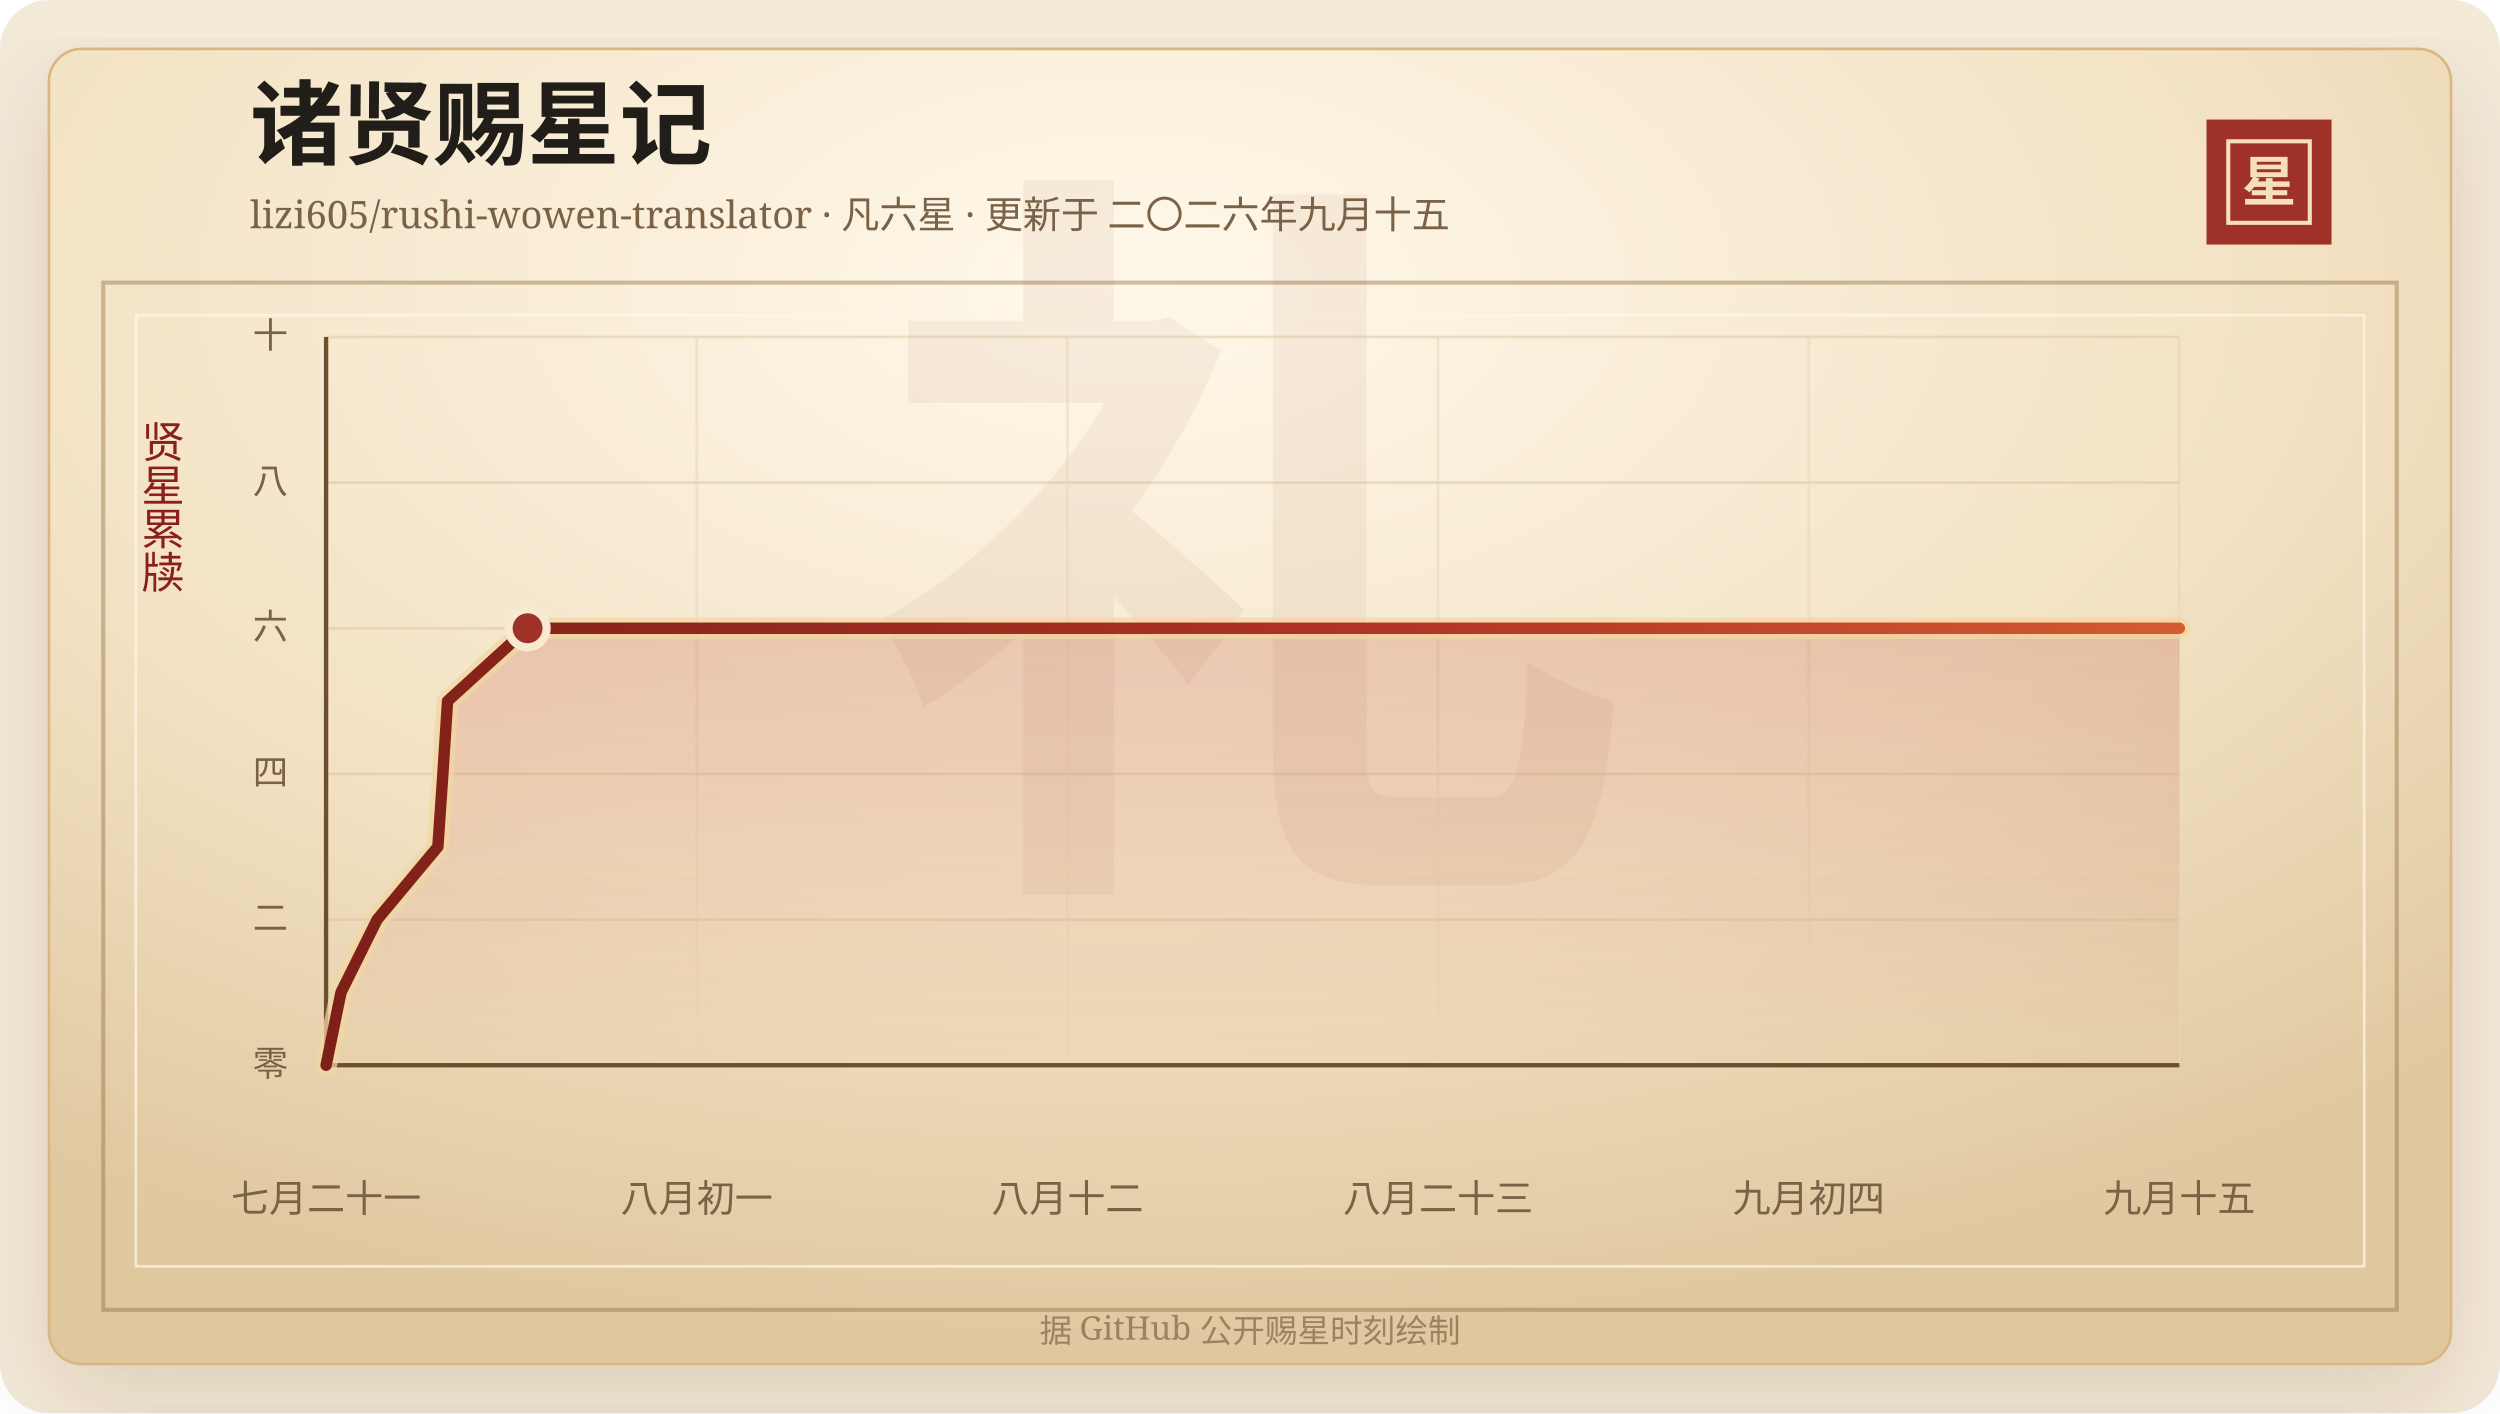
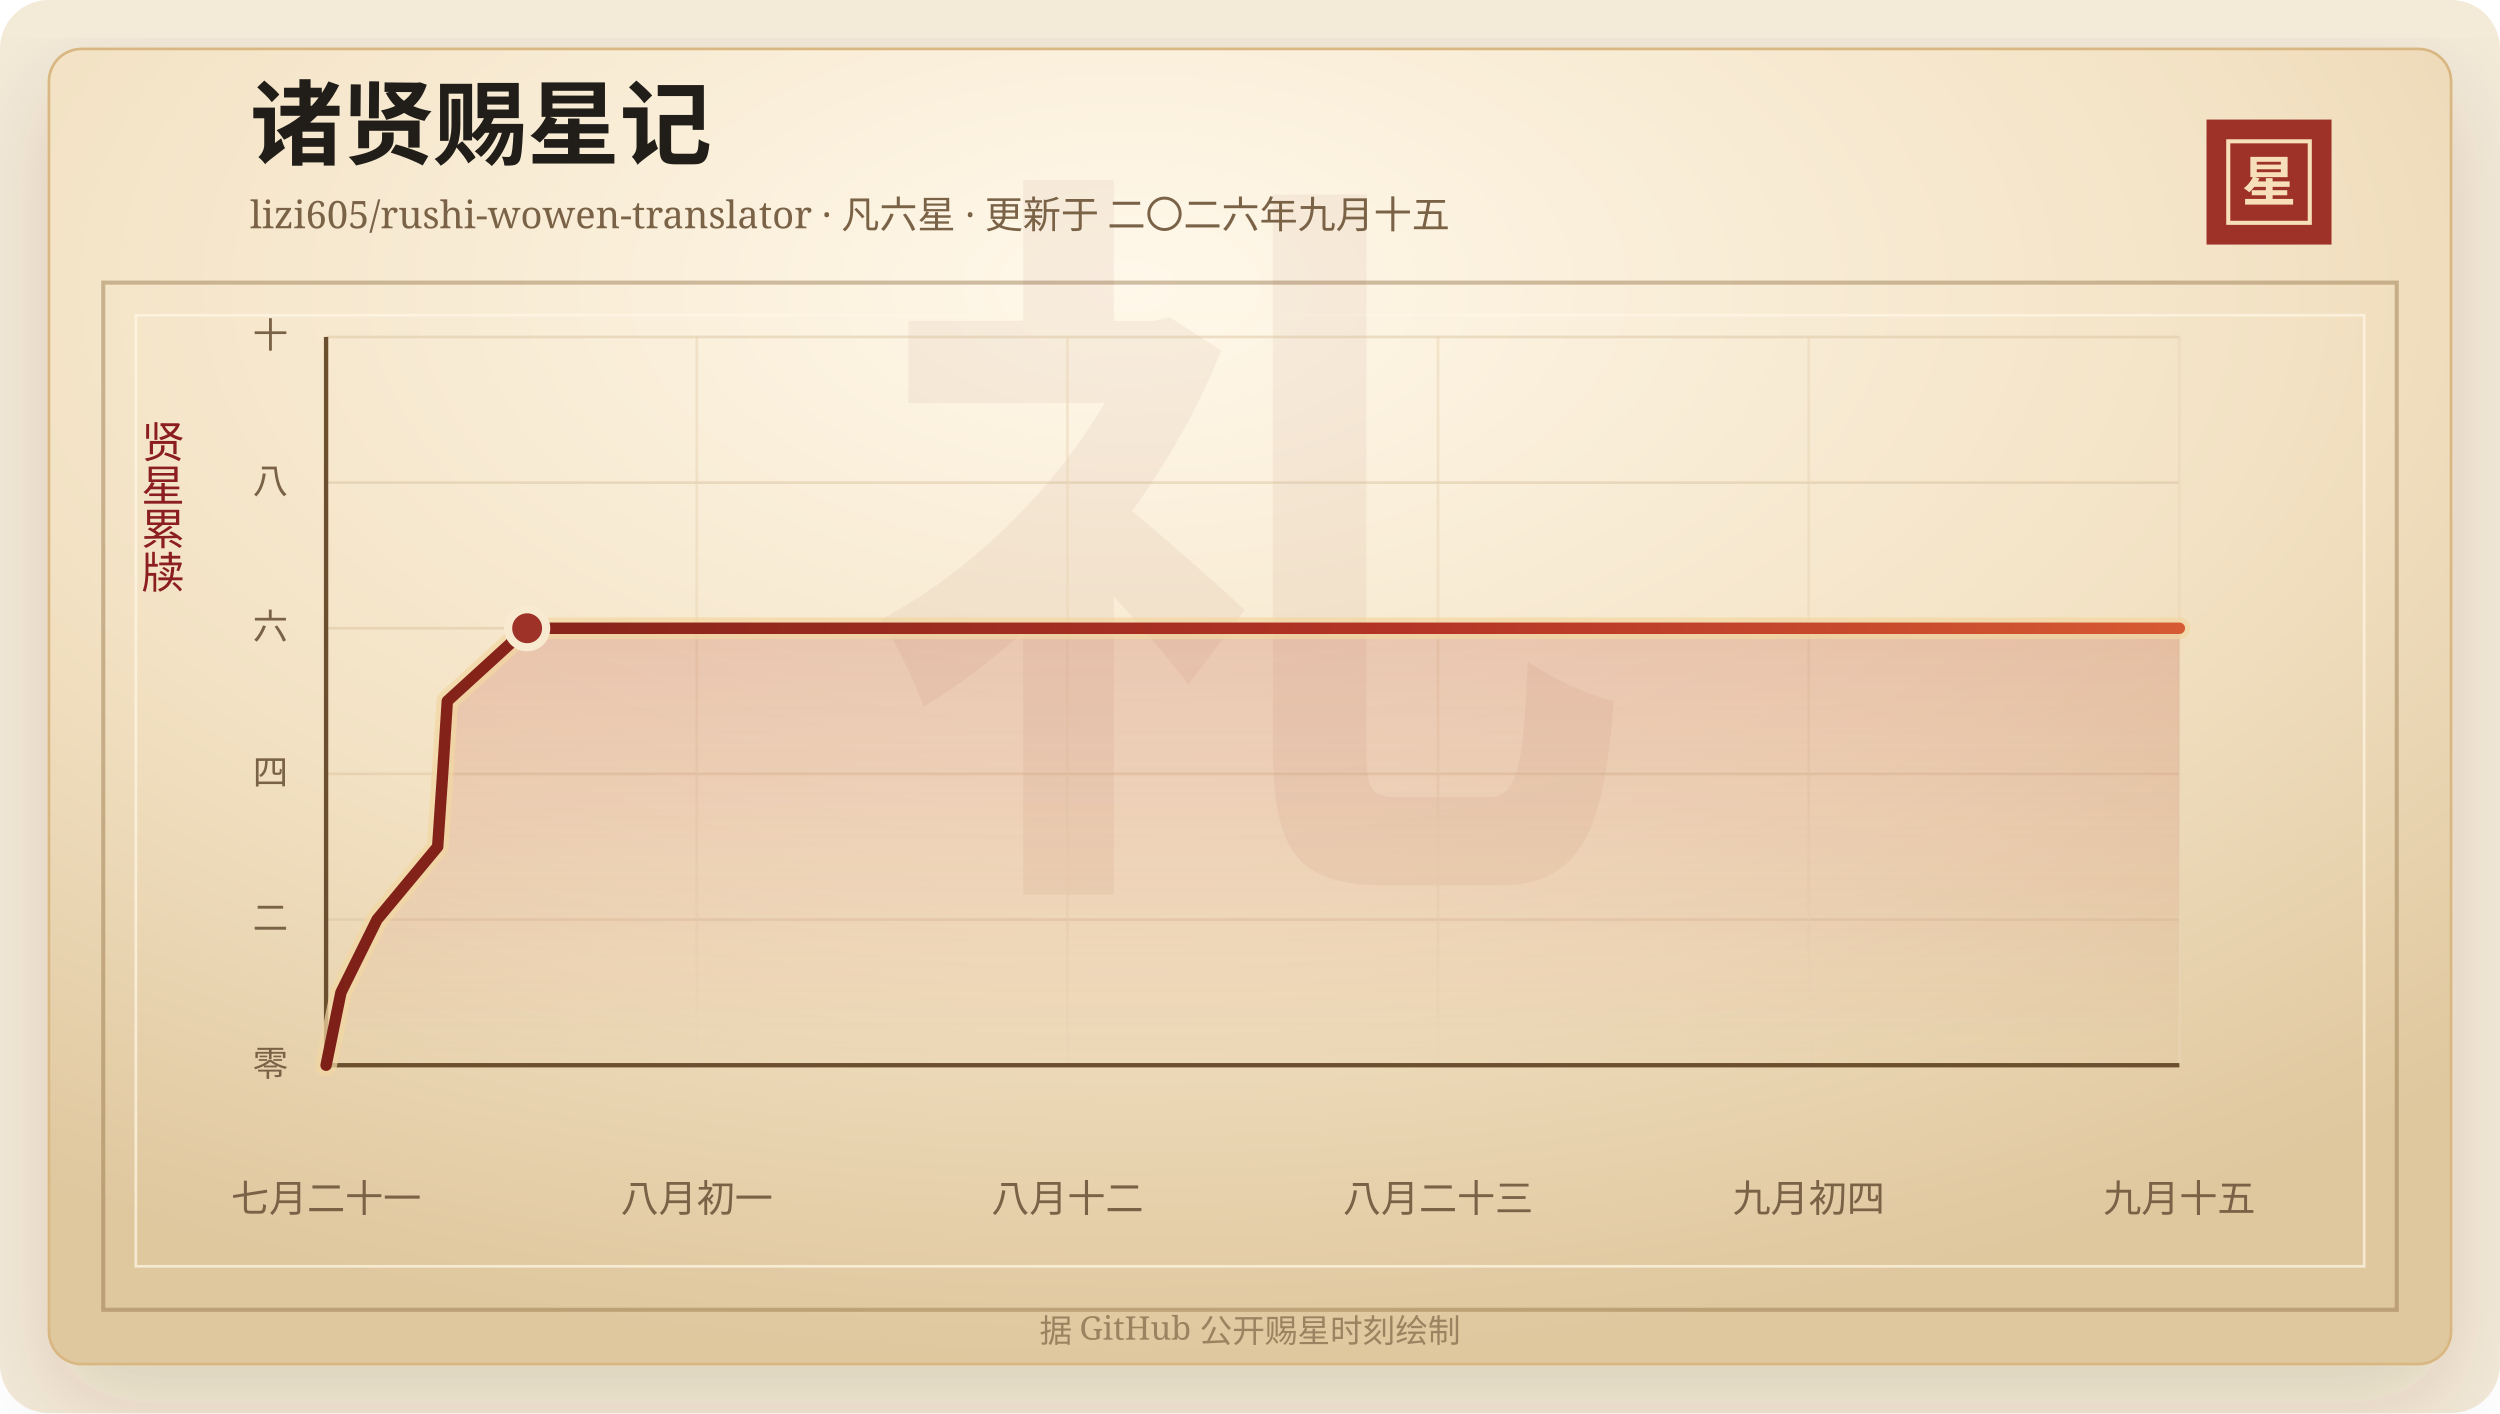
<svg xmlns="http://www.w3.org/2000/svg" width="920" height="520" viewBox="0 0 920 520" role="img" aria-labelledby="title desc">
  <defs>
    <linearGradient id="line" x1="0" x2="1" y1="0" y2="0">
      <stop offset="0%" stop-color="#7d2017" />
      <stop offset="58%" stop-color="#b33426" />
      <stop offset="100%" stop-color="#d65a32" />
    </linearGradient>
    <linearGradient id="area" x1="0" x2="0" y1="0" y2="1">
      <stop offset="0%" stop-color="#b33426" stop-opacity="0.2" />
      <stop offset="100%" stop-color="#b33426" stop-opacity="0" />
    </linearGradient>
    <radialGradient id="paper" cx="45%" cy="18%" r="82%">
      <stop offset="0%" stop-color="#fff8ea" />
      <stop offset="58%" stop-color="#f3e2c4" />
      <stop offset="100%" stop-color="#dfc79e" />
    </radialGradient>
    <filter id="shadow" x="-20%" y="-20%" width="140%" height="140%">
      <feDropShadow dx="0" dy="14" stdDeviation="18" flood-color="#3b2a20" flood-opacity="0.14" />
    </filter>
  </defs>
  <rect width="920" height="520" rx="18" fill="#f4ead8" />
  <rect x="18" y="18" width="884" height="484" rx="12" fill="url(#paper)" stroke="#d8b783" filter="url(#shadow)" />
  <rect x="38" y="104" width="844" height="378" fill="none" stroke="#8c6b3f" stroke-opacity="0.42" stroke-width="1.5" />
  <rect x="50" y="116" width="820" height="350" fill="none" stroke="#fff7e5" stroke-opacity="0.72" />
  <text x="460" y="304" text-anchor="middle" fill="#8c342a" fill-opacity="0.06" font-family="Songti SC, STSong, SimSun, serif" font-size="280" font-weight="700">礼</text>
  <text x="92" y="58" fill="#211d18" font-family="Songti SC, STSong, SimSun, serif" font-size="34" font-weight="700">诸贤赐星记</text>
  <text x="92" y="84" fill="#7a6247" font-family="Songti SC, STSong, SimSun, serif" font-size="14.0">lizi605/rushi-wowen-translator · 凡六星 · 更新于 二〇二六年九月十五</text>
  <rect x="812" y="44" width="46" height="46" fill="#9e3228" />
  <rect x="820" y="52" width="30" height="30" fill="none" stroke="#f6dfba" stroke-width="1.5" />
  <text x="835" y="74" text-anchor="middle" fill="#f6dfba" font-family="Songti SC, STSong, SimSun, serif" font-size="20" font-weight="700">星</text>
  <text x="60" y="166" text-anchor="middle" fill="#8b1e1e" font-family="Songti SC, STSong, SimSun, serif" font-size="16" writing-mode="vertical-rl">贤星累牍</text>
  <line x1="120" y1="392.00" x2="802" y2="392.00" stroke="#d9c29e" stroke-opacity="0.48" />
  <text x="106" y="396.00" text-anchor="end" fill="#7a6247" font-family="Songti SC, STSong, SimSun, serif" font-size="13">零</text>
  <line x1="120" y1="338.40" x2="802" y2="338.40" stroke="#d9c29e" stroke-opacity="0.48" />
  <text x="106" y="342.40" text-anchor="end" fill="#7a6247" font-family="Songti SC, STSong, SimSun, serif" font-size="13">二</text>
  <line x1="120" y1="284.80" x2="802" y2="284.80" stroke="#d9c29e" stroke-opacity="0.48" />
  <text x="106" y="288.80" text-anchor="end" fill="#7a6247" font-family="Songti SC, STSong, SimSun, serif" font-size="13">四</text>
  <line x1="120" y1="231.20" x2="802" y2="231.20" stroke="#d9c29e" stroke-opacity="0.48" />
  <text x="106" y="235.20" text-anchor="end" fill="#7a6247" font-family="Songti SC, STSong, SimSun, serif" font-size="13">六</text>
  <line x1="120" y1="177.60" x2="802" y2="177.60" stroke="#d9c29e" stroke-opacity="0.48" />
  <text x="106" y="181.60" text-anchor="end" fill="#7a6247" font-family="Songti SC, STSong, SimSun, serif" font-size="13">八</text>
  <line x1="120" y1="124.00" x2="802" y2="124.00" stroke="#d9c29e" stroke-opacity="0.48" />
  <text x="106" y="128.00" text-anchor="end" fill="#7a6247" font-family="Songti SC, STSong, SimSun, serif" font-size="13">十</text>
  <line x1="120.00" y1="124" x2="120.00" y2="392" stroke="#ead6b7" stroke-opacity="0.54" />
  <text x="120.00" y="446" text-anchor="middle" fill="#7a6247" font-family="Songti SC, STSong, SimSun, serif" font-size="14">七月二十一</text>
  <line x1="256.40" y1="124" x2="256.40" y2="392" stroke="#ead6b7" stroke-opacity="0.54" />
  <text x="256.40" y="446" text-anchor="middle" fill="#7a6247" font-family="Songti SC, STSong, SimSun, serif" font-size="14">八月初一</text>
  <line x1="392.80" y1="124" x2="392.80" y2="392" stroke="#ead6b7" stroke-opacity="0.54" />
  <text x="392.80" y="446" text-anchor="middle" fill="#7a6247" font-family="Songti SC, STSong, SimSun, serif" font-size="14">八月十二</text>
  <line x1="529.20" y1="124" x2="529.20" y2="392" stroke="#ead6b7" stroke-opacity="0.54" />
  <text x="529.20" y="446" text-anchor="middle" fill="#7a6247" font-family="Songti SC, STSong, SimSun, serif" font-size="14">八月二十三</text>
  <line x1="665.60" y1="124" x2="665.60" y2="392" stroke="#ead6b7" stroke-opacity="0.54" />
  <text x="665.60" y="446" text-anchor="middle" fill="#7a6247" font-family="Songti SC, STSong, SimSun, serif" font-size="14">九月初四</text>
  <line x1="802.00" y1="124" x2="802.00" y2="392" stroke="#ead6b7" stroke-opacity="0.54" />
  <text x="802.00" y="446" text-anchor="middle" fill="#7a6247" font-family="Songti SC, STSong, SimSun, serif" font-size="14">九月十五</text>
  <line x1="120" y1="392" x2="802" y2="392" stroke="#6c4f2e" stroke-width="1.6" />
  <line x1="120" y1="124" x2="120" y2="392" stroke="#6c4f2e" stroke-width="1.6" />
-   <polygon points="120.00,392.00 120.00,392.00 125.49,365.20 138.79,338.40 161.14,311.60 162.98,284.80 164.70,258.00 194.15,231.20 802.00,231.20 802.00,392.00" fill="url(#area)" />
-   <polyline points="120.00,392.00 125.49,365.20 138.79,338.40 161.14,311.60 162.98,284.80 164.70,258.00 194.15,231.20 802.00,231.20" fill="none" stroke="#f3d7a2" stroke-width="8" stroke-linecap="round" stroke-linejoin="round" opacity="0.72" />
-   <polyline points="120.00,392.00 125.49,365.20 138.79,338.40 161.14,311.60 162.98,284.80 164.70,258.00 194.15,231.20 802.00,231.20" fill="none" stroke="url(#line)" stroke-width="4.2" stroke-linecap="round" stroke-linejoin="round" />
-   <circle cx="194.15" cy="231.20" r="7" fill="#9e3228" stroke="#f7ead1" stroke-width="3" />
+   <polygon points="120.00,392.00 120.00,392.00 125.48,365.20 138.75,338.40 161.06,311.60 162.89,284.80 164.61,258.00 193.99,231.20 802.00,231.20 802.00,392.00" fill="url(#area)" />
+   <polyline points="120.00,392.00 125.48,365.20 138.75,338.40 161.06,311.60 162.89,284.80 164.61,258.00 193.99,231.20 802.00,231.20" fill="none" stroke="#f3d7a2" stroke-width="8" stroke-linecap="round" stroke-linejoin="round" opacity="0.72" />
+   <polyline points="120.00,392.00 125.48,365.20 138.75,338.40 161.06,311.60 162.89,284.80 164.61,258.00 193.99,231.20 802.00,231.20" fill="none" stroke="url(#line)" stroke-width="4.2" stroke-linecap="round" stroke-linejoin="round" />
+   <circle cx="193.99" cy="231.20" r="7" fill="#9e3228" stroke="#f7ead1" stroke-width="3" />
  <text x="460" y="494" text-anchor="middle" fill="#9b8361" font-family="Songti SC, STSong, SimSun, serif" font-size="12">据 GitHub 公开赐星时刻绘制</text>
</svg>
